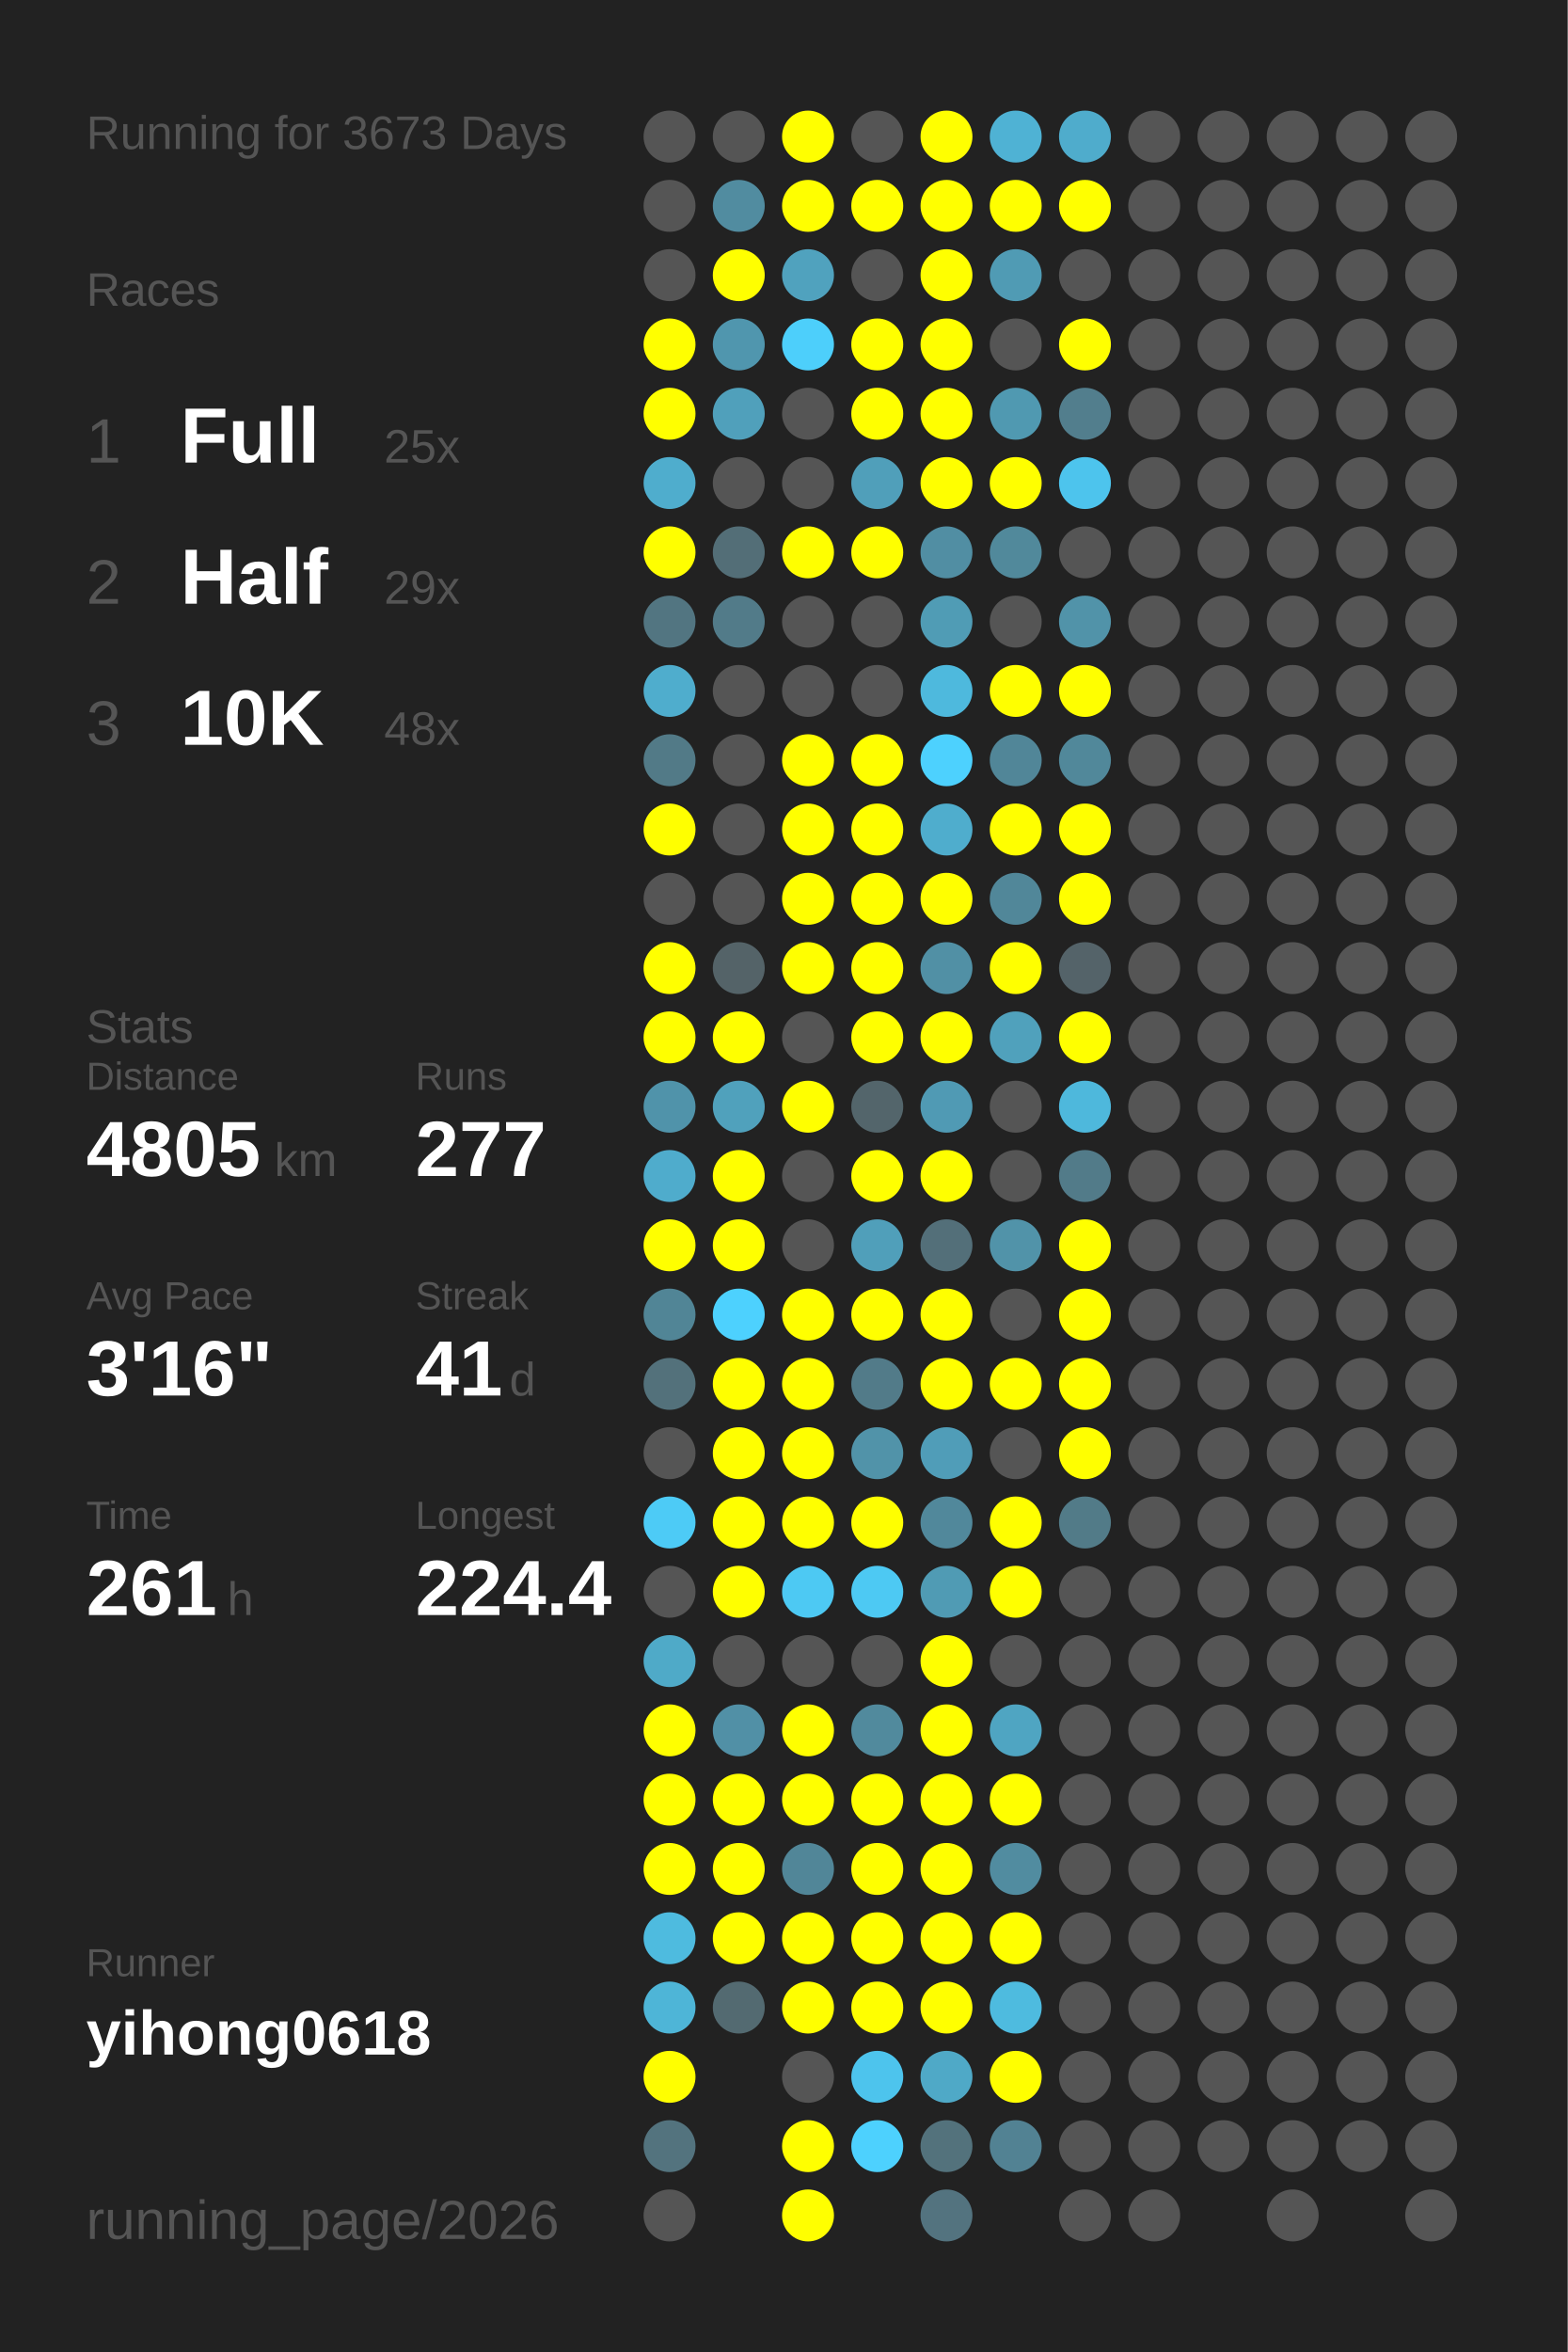
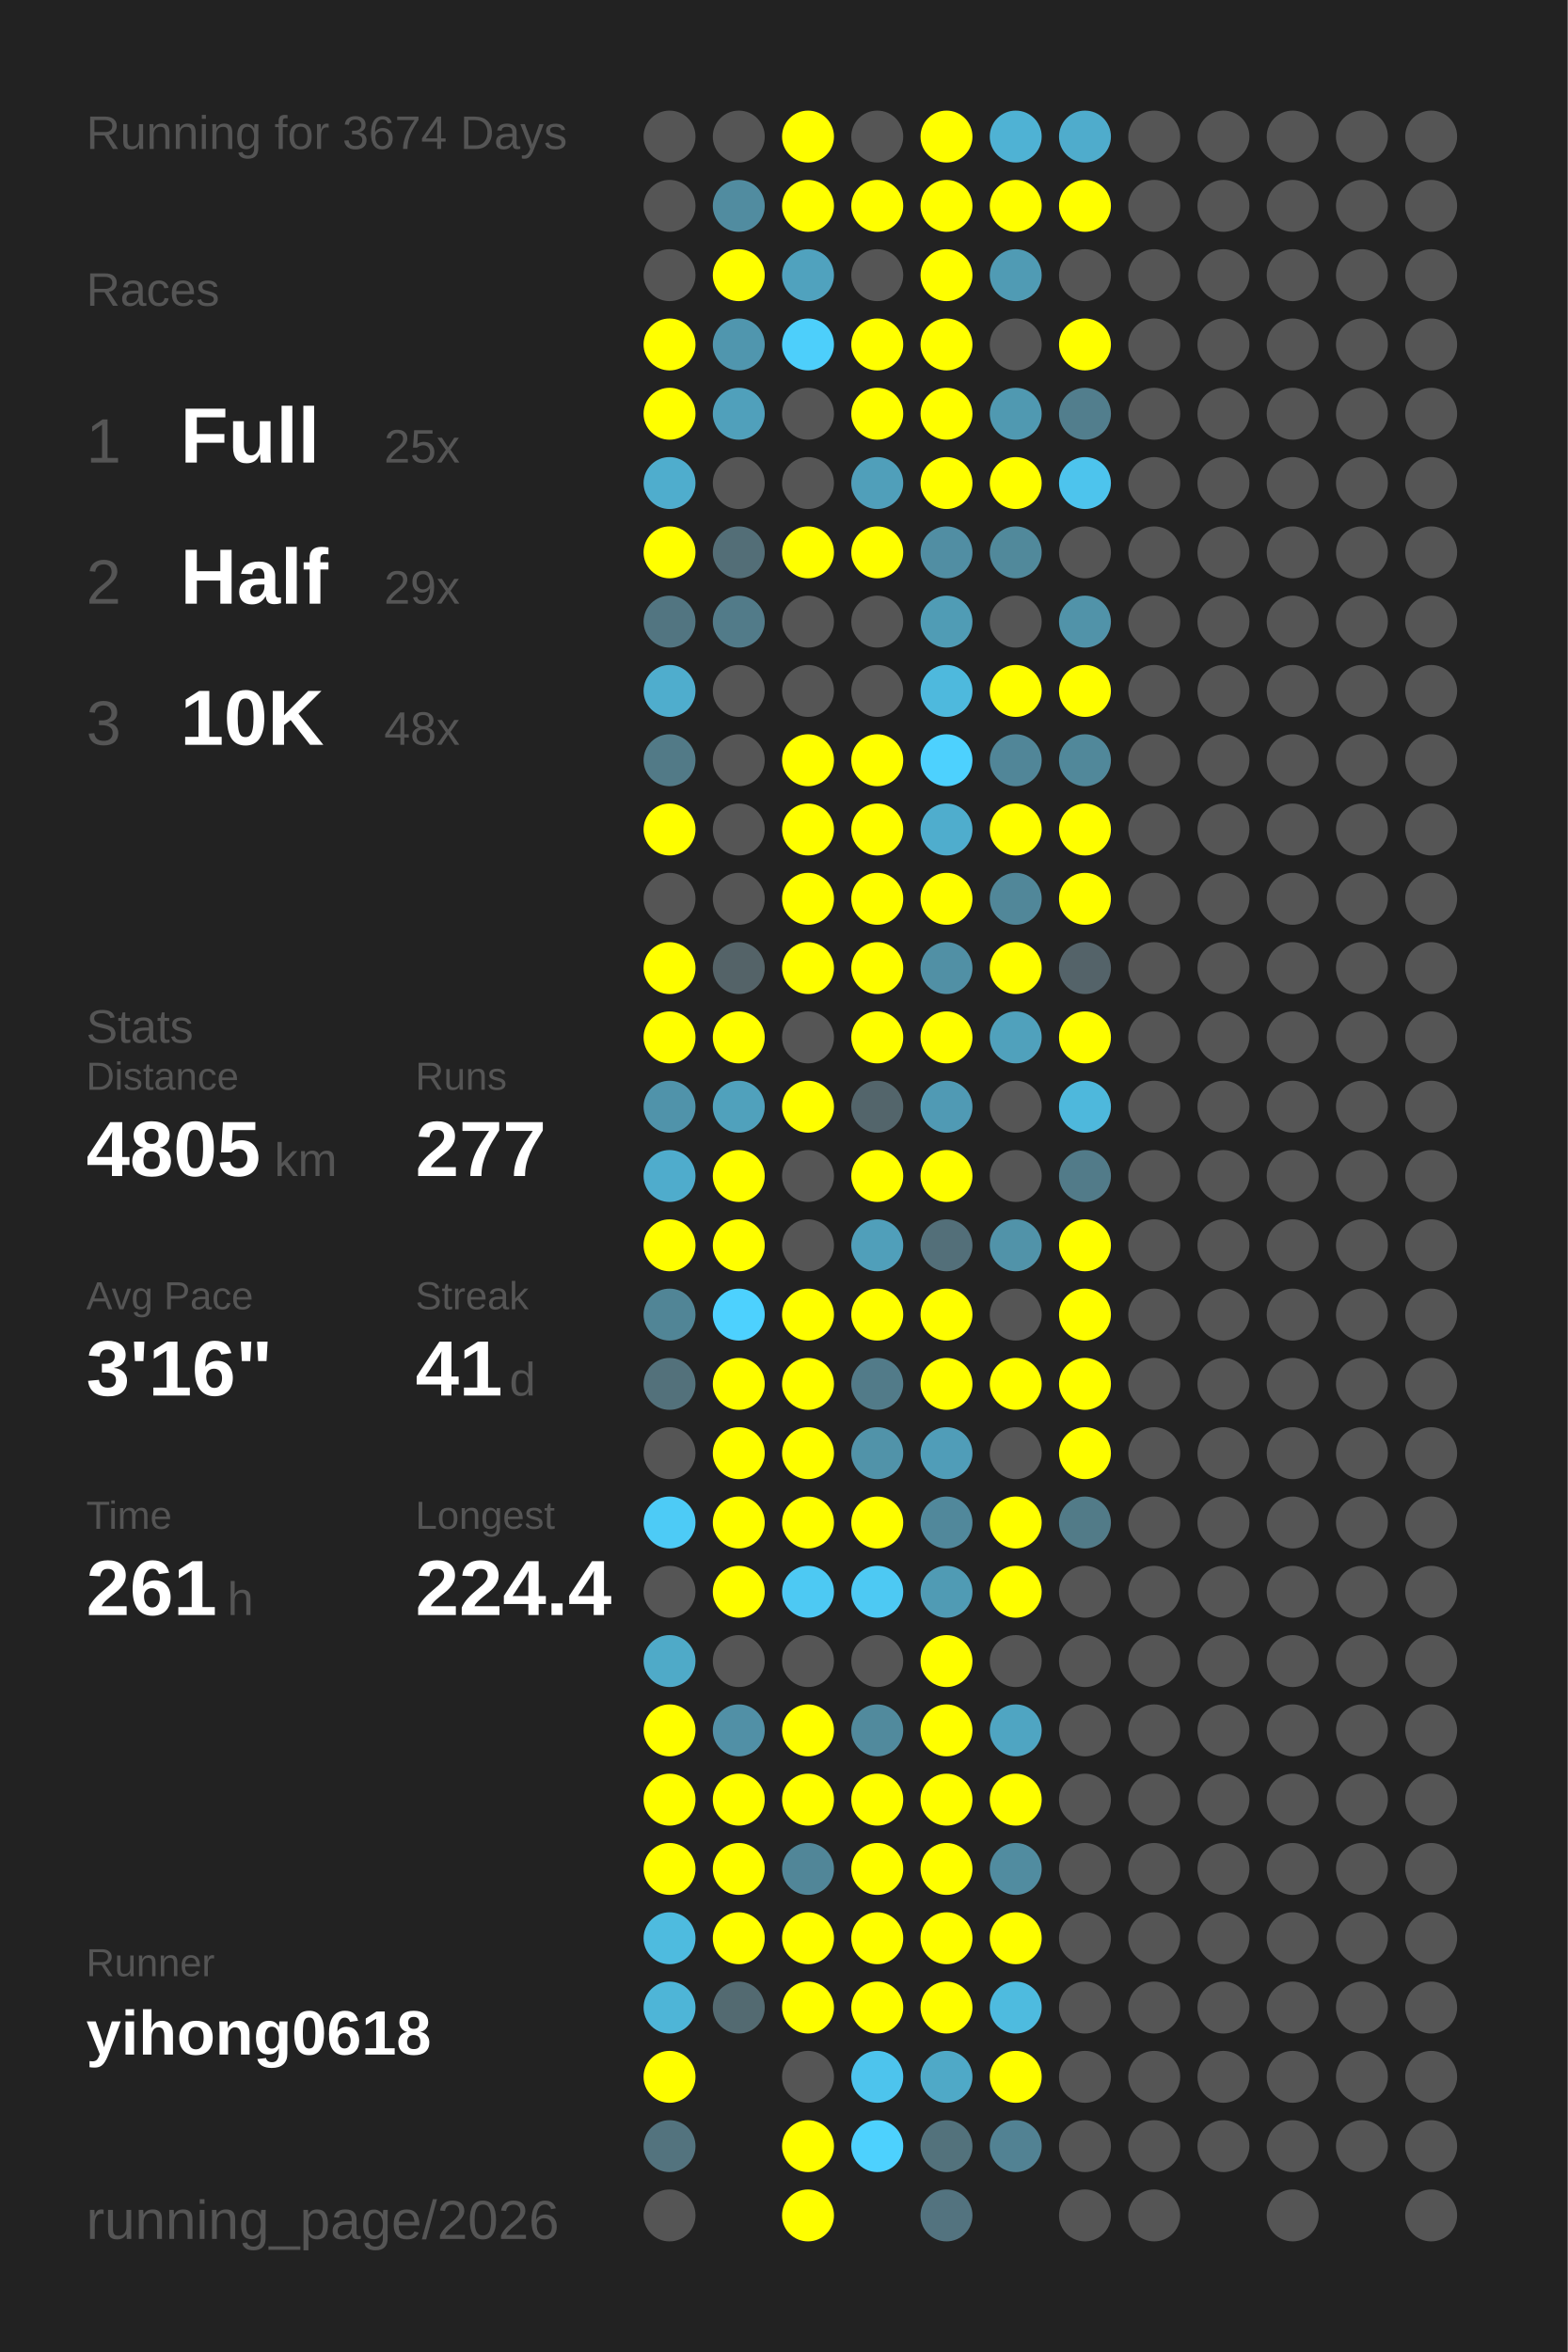
<svg xmlns="http://www.w3.org/2000/svg" baseProfile="full" height="300mm" version="1.1" viewBox="0,0,200,300" width="200mm">
  <defs />
  <rect fill="#222222" height="300" width="200" x="0" y="0" />
-   <text fill="#555555" style="font-size:6px; font-family:Arial;" x="11" y="19">Running for 3673 Days</text>
+   <text fill="#555555" style="font-size:6px; font-family:Arial;" x="11" y="19">Running for 3674 Days</text>
  <text fill="#555555" style="font-size:6px; font-family:Arial;" x="11" y="39">Races</text>
  <text fill="#555555" style="font-size:8px; font-family:Arial;" x="11" y="59">1</text>
  <text fill="#FFFFFF" style="font-size:10px; font-family:Arial; font-weight:bold;" x="23" y="59">Full</text>
  <text fill="#555555" style="font-size:6px; font-family:Arial;" x="49" y="59">25x</text>
  <text fill="#555555" style="font-size:8px; font-family:Arial;" x="11" y="77">2</text>
  <text fill="#FFFFFF" style="font-size:10px; font-family:Arial; font-weight:bold;" x="23" y="77">Half</text>
  <text fill="#555555" style="font-size:6px; font-family:Arial;" x="49" y="77">29x</text>
  <text fill="#555555" style="font-size:8px; font-family:Arial;" x="11" y="95">3</text>
  <text fill="#FFFFFF" style="font-size:10px; font-family:Arial; font-weight:bold;" x="23" y="95">10K</text>
  <text fill="#555555" style="font-size:6px; font-family:Arial;" x="49" y="95">48x</text>
  <text fill="#555555" style="font-size:6px; font-family:Arial;" x="11" y="133">Stats</text>
  <text fill="#555555" style="font-size:5px; font-family:Arial;" x="11" y="139">Distance</text>
  <text fill="#FFFFFF" style="font-size:10px; font-family:Arial; font-weight:bold;" x="11" y="150">4805</text>
  <text fill="#555555" style="font-size:6px; font-family:Arial;" x="35" y="150">km</text>
  <text fill="#555555" style="font-size:5px; font-family:Arial;" x="53" y="139">Runs</text>
  <text fill="#FFFFFF" style="font-size:10px; font-family:Arial; font-weight:bold;" x="53" y="150">277</text>
  <text fill="#555555" style="font-size:5px; font-family:Arial;" x="11" y="167">Avg Pace</text>
  <text fill="#FFFFFF" style="font-size:10px; font-family:Arial; font-weight:bold;" x="11" y="178">3'16"</text>
  <text fill="#555555" style="font-size:5px; font-family:Arial;" x="53" y="167">Streak</text>
  <text fill="#FFFFFF" style="font-size:10px; font-family:Arial; font-weight:bold;" x="53" y="178">41</text>
  <text fill="#555555" style="font-size:6px; font-family:Arial;" x="65" y="178">d</text>
  <text fill="#555555" style="font-size:5px; font-family:Arial;" x="11" y="195">Time</text>
  <text fill="#FFFFFF" style="font-size:10px; font-family:Arial; font-weight:bold;" x="11" y="206">261</text>
  <text fill="#555555" style="font-size:6px; font-family:Arial;" x="29" y="206">h</text>
  <text fill="#555555" style="font-size:5px; font-family:Arial;" x="53" y="195">Longest</text>
  <text fill="#FFFFFF" style="font-size:10px; font-family:Arial; font-weight:bold;" x="53" y="206">224.4</text>
  <text fill="#555555" style="font-size:5px; font-family:Arial;" x="11" y="252.065">Runner</text>
  <text fill="#FFFFFF" style="font-size:8px; font-family:Arial; font-weight:bold;" x="11" y="262.065">yihong0618</text>
  <text fill="#555555" style="font-size:7px; font-family:Arial;" x="11" y="285.581">running_page/2026</text>
  <circle cx="85.417" cy="17.419" fill="#555555" r="3.312" />
  <circle cx="85.417" cy="26.258" fill="#555555" r="3.312" />
  <circle cx="85.417" cy="35.097" fill="#555555" r="3.312" />
  <circle cx="85.417" cy="43.935" fill="#FFFF00" r="3.312" />
  <circle cx="85.417" cy="52.774" fill="#FFFF00" r="3.312" />
  <circle cx="85.417" cy="61.613" fill="#4fadcd" r="3.312" />
  <circle cx="85.417" cy="70.452" fill="#FFFF00" r="3.312" />
  <circle cx="85.417" cy="79.29" fill="#527581" r="3.312" />
  <circle cx="85.417" cy="88.129" fill="#4fadcd" r="3.312" />
  <circle cx="85.417" cy="96.968" fill="#527a87" r="3.312" />
  <circle cx="85.417" cy="105.806" fill="#FFFF00" r="3.312" />
  <circle cx="85.417" cy="114.645" fill="#555555" r="3.312" />
  <circle cx="85.417" cy="123.484" fill="#FFFF00" r="3.312" />
  <circle cx="85.417" cy="132.323" fill="#FFFF00" r="3.312" />
  <circle cx="85.417" cy="141.161" fill="#5093aa" r="3.312" />
  <circle cx="85.417" cy="150" fill="#4faccc" r="3.312" />
  <circle cx="85.417" cy="158.839" fill="#FFFF00" r="3.312" />
  <circle cx="85.417" cy="167.677" fill="#518596" r="3.312" />
  <circle cx="85.417" cy="176.516" fill="#53717b" r="3.312" />
  <circle cx="85.417" cy="185.355" fill="#555555" r="3.312" />
  <circle cx="85.417" cy="194.194" fill="#4dcbf6" r="3.312" />
  <circle cx="85.417" cy="203.032" fill="#555555" r="3.312" />
  <circle cx="85.417" cy="211.871" fill="#4faac8" r="3.312" />
  <circle cx="85.417" cy="220.71" fill="#FFFF00" r="3.312" />
  <circle cx="85.417" cy="229.548" fill="#FFFF00" r="3.312" />
  <circle cx="85.417" cy="238.387" fill="#FFFF00" r="3.312" />
  <circle cx="85.417" cy="247.226" fill="#4ebbdf" r="3.312" />
  <circle cx="85.417" cy="256.065" fill="#4eb5d7" r="3.312" />
  <circle cx="85.417" cy="264.903" fill="#FFFF00" r="3.312" />
  <circle cx="85.417" cy="273.742" fill="#53737e" r="3.312" />
  <circle cx="85.417" cy="282.581" fill="#555555" r="3.312" />
  <circle cx="94.25" cy="17.419" fill="#555555" r="3.312" />
  <circle cx="94.25" cy="26.258" fill="#518ca0" r="3.312" />
  <circle cx="94.25" cy="35.097" fill="#FFFF00" r="3.312" />
  <circle cx="94.25" cy="43.935" fill="#5096ae" r="3.312" />
  <circle cx="94.25" cy="52.774" fill="#50a0bb" r="3.312" />
  <circle cx="94.25" cy="61.613" fill="#555555" r="3.312" />
  <circle cx="94.25" cy="70.452" fill="#536e77" r="3.312" />
  <circle cx="94.25" cy="79.29" fill="#527b89" r="3.312" />
  <circle cx="94.25" cy="88.129" fill="#555555" r="3.312" />
  <circle cx="94.25" cy="96.968" fill="#555555" r="3.312" />
  <circle cx="94.25" cy="105.806" fill="#555555" r="3.312" />
  <circle cx="94.25" cy="114.645" fill="#555555" r="3.312" />
  <circle cx="94.25" cy="123.484" fill="#546368" r="3.312" />
  <circle cx="94.25" cy="132.323" fill="#FFFF00" r="3.312" />
  <circle cx="94.25" cy="141.161" fill="#50a1bc" r="3.312" />
  <circle cx="94.25" cy="150" fill="#FFFF00" r="3.312" />
  <circle cx="94.25" cy="158.839" fill="#FFFF00" r="3.312" />
  <circle cx="94.25" cy="167.677" fill="#4dd1fe" r="3.312" />
  <circle cx="94.25" cy="176.516" fill="#FFFF00" r="3.312" />
  <circle cx="94.25" cy="185.355" fill="#FFFF00" r="3.312" />
  <circle cx="94.25" cy="194.194" fill="#FFFF00" r="3.312" />
  <circle cx="94.25" cy="203.032" fill="#FFFF00" r="3.312" />
  <circle cx="94.25" cy="211.871" fill="#555555" r="3.312" />
  <circle cx="94.25" cy="220.71" fill="#5190a6" r="3.312" />
  <circle cx="94.25" cy="229.548" fill="#FFFF00" r="3.312" />
  <circle cx="94.25" cy="238.387" fill="#FFFF00" r="3.312" />
  <circle cx="94.25" cy="247.226" fill="#FFFF00" r="3.312" />
  <circle cx="94.25" cy="256.065" fill="#536a71" r="3.312" />
  <circle cx="103.083" cy="17.419" fill="#FFFF00" r="3.312" />
  <circle cx="103.083" cy="26.258" fill="#FFFF00" r="3.312" />
  <circle cx="103.083" cy="35.097" fill="#50a2be" r="3.312" />
  <circle cx="103.083" cy="43.935" fill="#4dcffb" r="3.312" />
  <circle cx="103.083" cy="52.774" fill="#555555" r="3.312" />
  <circle cx="103.083" cy="61.613" fill="#555555" r="3.312" />
  <circle cx="103.083" cy="70.452" fill="#FFFF00" r="3.312" />
  <circle cx="103.083" cy="79.29" fill="#555555" r="3.312" />
  <circle cx="103.083" cy="88.129" fill="#555555" r="3.312" />
  <circle cx="103.083" cy="96.968" fill="#FFFF00" r="3.312" />
  <circle cx="103.083" cy="105.806" fill="#FFFF00" r="3.312" />
  <circle cx="103.083" cy="114.645" fill="#FFFF00" r="3.312" />
  <circle cx="103.083" cy="123.484" fill="#FFFF00" r="3.312" />
  <circle cx="103.083" cy="132.323" fill="#555555" r="3.312" />
  <circle cx="103.083" cy="141.161" fill="#FFFF00" r="3.312" />
  <circle cx="103.083" cy="150" fill="#555555" r="3.312" />
  <circle cx="103.083" cy="158.839" fill="#555555" r="3.312" />
  <circle cx="103.083" cy="167.677" fill="#FFFF00" r="3.312" />
  <circle cx="103.083" cy="176.516" fill="#FFFF00" r="3.312" />
  <circle cx="103.083" cy="185.355" fill="#FFFF00" r="3.312" />
  <circle cx="103.083" cy="194.194" fill="#FFFF00" r="3.312" />
  <circle cx="103.083" cy="203.032" fill="#4dc9f3" r="3.312" />
  <circle cx="103.083" cy="211.871" fill="#555555" r="3.312" />
  <circle cx="103.083" cy="220.71" fill="#FFFF00" r="3.312" />
  <circle cx="103.083" cy="229.548" fill="#FFFF00" r="3.312" />
  <circle cx="103.083" cy="238.387" fill="#518698" r="3.312" />
  <circle cx="103.083" cy="247.226" fill="#FFFF00" r="3.312" />
  <circle cx="103.083" cy="256.065" fill="#FFFF00" r="3.312" />
  <circle cx="103.083" cy="264.903" fill="#555555" r="3.312" />
  <circle cx="103.083" cy="273.742" fill="#FFFF00" r="3.312" />
  <circle cx="103.083" cy="282.581" fill="#FFFF00" r="3.312" />
  <circle cx="111.917" cy="17.419" fill="#555555" r="3.312" />
  <circle cx="111.917" cy="26.258" fill="#FFFF00" r="3.312" />
  <circle cx="111.917" cy="35.097" fill="#555555" r="3.312" />
  <circle cx="111.917" cy="43.935" fill="#FFFF00" r="3.312" />
  <circle cx="111.917" cy="52.774" fill="#FFFF00" r="3.312" />
  <circle cx="111.917" cy="61.613" fill="#509fba" r="3.312" />
  <circle cx="111.917" cy="70.452" fill="#FFFF00" r="3.312" />
  <circle cx="111.917" cy="79.29" fill="#555555" r="3.312" />
  <circle cx="111.917" cy="88.129" fill="#555555" r="3.312" />
  <circle cx="111.917" cy="96.968" fill="#FFFF00" r="3.312" />
  <circle cx="111.917" cy="105.806" fill="#FFFF00" r="3.312" />
  <circle cx="111.917" cy="114.645" fill="#FFFF00" r="3.312" />
  <circle cx="111.917" cy="123.484" fill="#FFFF00" r="3.312" />
  <circle cx="111.917" cy="132.323" fill="#FFFF00" r="3.312" />
  <circle cx="111.917" cy="141.161" fill="#53656b" r="3.312" />
  <circle cx="111.917" cy="150" fill="#FFFF00" r="3.312" />
  <circle cx="111.917" cy="158.839" fill="#509fba" r="3.312" />
  <circle cx="111.917" cy="167.677" fill="#FFFF00" r="3.312" />
  <circle cx="111.917" cy="176.516" fill="#527b89" r="3.312" />
  <circle cx="111.917" cy="185.355" fill="#5193a9" r="3.312" />
  <circle cx="111.917" cy="194.194" fill="#FFFF00" r="3.312" />
  <circle cx="111.917" cy="203.032" fill="#4dc9f3" r="3.312" />
  <circle cx="111.917" cy="211.871" fill="#555555" r="3.312" />
  <circle cx="111.917" cy="220.71" fill="#518a9d" r="3.312" />
  <circle cx="111.917" cy="229.548" fill="#FFFF00" r="3.312" />
  <circle cx="111.917" cy="238.387" fill="#FFFF00" r="3.312" />
  <circle cx="111.917" cy="247.226" fill="#FFFF00" r="3.312" />
  <circle cx="111.917" cy="256.065" fill="#FFFF00" r="3.312" />
  <circle cx="111.917" cy="264.903" fill="#4dc4ed" r="3.312" />
  <circle cx="111.917" cy="273.742" fill="#4dd1fe" r="3.312" />
  <circle cx="120.75" cy="17.419" fill="#FFFF00" r="3.312" />
  <circle cx="120.75" cy="26.258" fill="#FFFF00" r="3.312" />
  <circle cx="120.75" cy="35.097" fill="#FFFF00" r="3.312" />
  <circle cx="120.75" cy="43.935" fill="#FFFF00" r="3.312" />
  <circle cx="120.75" cy="52.774" fill="#FFFF00" r="3.312" />
  <circle cx="120.75" cy="61.613" fill="#FFFF00" r="3.312" />
  <circle cx="120.75" cy="70.452" fill="#518ea3" r="3.312" />
  <circle cx="120.75" cy="79.29" fill="#509cb5" r="3.312" />
  <circle cx="120.75" cy="88.129" fill="#4eb9dd" r="3.312" />
  <circle cx="120.75" cy="96.968" fill="#4dd1fe" r="3.312" />
  <circle cx="120.75" cy="105.806" fill="#4fadcd" r="3.312" />
  <circle cx="120.75" cy="114.645" fill="#FFFF00" r="3.312" />
  <circle cx="120.75" cy="123.484" fill="#5190a5" r="3.312" />
  <circle cx="120.75" cy="132.323" fill="#FFFF00" r="3.312" />
  <circle cx="120.75" cy="141.161" fill="#509ab4" r="3.312" />
  <circle cx="120.75" cy="150" fill="#FFFF00" r="3.312" />
  <circle cx="120.75" cy="158.839" fill="#536f79" r="3.312" />
  <circle cx="120.75" cy="167.677" fill="#FFFF00" r="3.312" />
  <circle cx="120.75" cy="176.516" fill="#FFFF00" r="3.312" />
  <circle cx="120.75" cy="185.355" fill="#509db8" r="3.312" />
  <circle cx="120.75" cy="194.194" fill="#51889b" r="3.312" />
  <circle cx="120.75" cy="203.032" fill="#509bb4" r="3.312" />
  <circle cx="120.75" cy="211.871" fill="#FFFF00" r="3.312" />
  <circle cx="120.75" cy="220.71" fill="#FFFF00" r="3.312" />
  <circle cx="120.75" cy="229.548" fill="#FFFF00" r="3.312" />
  <circle cx="120.75" cy="238.387" fill="#FFFF00" r="3.312" />
  <circle cx="120.75" cy="247.226" fill="#FFFF00" r="3.312" />
  <circle cx="120.75" cy="256.065" fill="#FFFF00" r="3.312" />
  <circle cx="120.75" cy="264.903" fill="#4fa9c7" r="3.312" />
  <circle cx="120.75" cy="273.742" fill="#53727c" r="3.312" />
  <circle cx="120.75" cy="282.581" fill="#53737f" r="3.312" />
  <circle cx="129.583" cy="17.419" fill="#4fb2d4" r="3.312" />
  <circle cx="129.583" cy="26.258" fill="#FFFF00" r="3.312" />
  <circle cx="129.583" cy="35.097" fill="#509bb4" r="3.312" />
  <circle cx="129.583" cy="43.935" fill="#555555" r="3.312" />
  <circle cx="129.583" cy="52.774" fill="#5099b1" r="3.312" />
  <circle cx="129.583" cy="61.613" fill="#FFFF00" r="3.312" />
  <circle cx="129.583" cy="70.452" fill="#51899b" r="3.312" />
  <circle cx="129.583" cy="79.29" fill="#555555" r="3.312" />
  <circle cx="129.583" cy="88.129" fill="#FFFF00" r="3.312" />
  <circle cx="129.583" cy="96.968" fill="#518698" r="3.312" />
  <circle cx="129.583" cy="105.806" fill="#FFFF00" r="3.312" />
  <circle cx="129.583" cy="114.645" fill="#518799" r="3.312" />
  <circle cx="129.583" cy="123.484" fill="#FFFF00" r="3.312" />
  <circle cx="129.583" cy="132.323" fill="#50a1bc" r="3.312" />
  <circle cx="129.583" cy="141.161" fill="#555555" r="3.312" />
  <circle cx="129.583" cy="150" fill="#555555" r="3.312" />
  <circle cx="129.583" cy="158.839" fill="#5193a9" r="3.312" />
  <circle cx="129.583" cy="167.677" fill="#555555" r="3.312" />
  <circle cx="129.583" cy="176.516" fill="#FFFF00" r="3.312" />
  <circle cx="129.583" cy="185.355" fill="#555555" r="3.312" />
  <circle cx="129.583" cy="194.194" fill="#FFFF00" r="3.312" />
  <circle cx="129.583" cy="203.032" fill="#FFFF00" r="3.312" />
  <circle cx="129.583" cy="211.871" fill="#555555" r="3.312" />
  <circle cx="129.583" cy="220.71" fill="#4fa5c2" r="3.312" />
  <circle cx="129.583" cy="229.548" fill="#FFFF00" r="3.312" />
  <circle cx="129.583" cy="238.387" fill="#518ca0" r="3.312" />
  <circle cx="129.583" cy="247.226" fill="#FFFF00" r="3.312" />
  <circle cx="129.583" cy="256.065" fill="#4ebbdf" r="3.312" />
  <circle cx="129.583" cy="264.903" fill="#FFFF00" r="3.312" />
  <circle cx="129.583" cy="273.742" fill="#528293" r="3.312" />
  <circle cx="138.417" cy="17.419" fill="#4faccc" r="3.312" />
  <circle cx="138.417" cy="26.258" fill="#FFFF00" r="3.312" />
  <circle cx="138.417" cy="35.097" fill="#555555" r="3.312" />
  <circle cx="138.417" cy="43.935" fill="#FFFF00" r="3.312" />
  <circle cx="138.417" cy="52.774" fill="#527e8d" r="3.312" />
  <circle cx="138.417" cy="61.613" fill="#4dc4ed" r="3.312" />
  <circle cx="138.417" cy="70.452" fill="#555555" r="3.312" />
  <circle cx="138.417" cy="79.29" fill="#5193a9" r="3.312" />
  <circle cx="138.417" cy="88.129" fill="#FFFF00" r="3.312" />
  <circle cx="138.417" cy="96.968" fill="#51889a" r="3.312" />
  <circle cx="138.417" cy="105.806" fill="#FFFF00" r="3.312" />
  <circle cx="138.417" cy="114.645" fill="#FFFF00" r="3.312" />
  <circle cx="138.417" cy="123.484" fill="#546369" r="3.312" />
  <circle cx="138.417" cy="132.323" fill="#FFFF00" r="3.312" />
  <circle cx="138.417" cy="141.161" fill="#4eb8dc" r="3.312" />
  <circle cx="138.417" cy="150" fill="#527b89" r="3.312" />
  <circle cx="138.417" cy="158.839" fill="#FFFF00" r="3.312" />
  <circle cx="138.417" cy="167.677" fill="#FFFF00" r="3.312" />
  <circle cx="138.417" cy="176.516" fill="#FFFF00" r="3.312" />
  <circle cx="138.417" cy="185.355" fill="#FFFF00" r="3.312" />
  <circle cx="138.417" cy="194.194" fill="#527b88" r="3.312" />
  <circle cx="138.417" cy="203.032" fill="#555555" r="3.312" />
  <circle cx="138.417" cy="211.871" fill="#555555" r="3.312" />
  <circle cx="138.417" cy="220.71" fill="#555555" r="3.312" />
  <circle cx="138.417" cy="229.548" fill="#555555" r="3.312" />
  <circle cx="138.417" cy="238.387" fill="#555555" r="3.312" />
  <circle cx="138.417" cy="247.226" fill="#555555" r="3.312" />
  <circle cx="138.417" cy="256.065" fill="#555555" r="3.312" />
  <circle cx="138.417" cy="264.903" fill="#555555" r="3.312" />
  <circle cx="138.417" cy="273.742" fill="#555555" r="3.312" />
  <circle cx="138.417" cy="282.581" fill="#555555" r="3.312" />
  <circle cx="147.25" cy="17.419" fill="#555555" r="3.312" />
  <circle cx="147.25" cy="26.258" fill="#555555" r="3.312" />
  <circle cx="147.25" cy="35.097" fill="#555555" r="3.312" />
  <circle cx="147.25" cy="43.935" fill="#555555" r="3.312" />
  <circle cx="147.25" cy="52.774" fill="#555555" r="3.312" />
  <circle cx="147.25" cy="61.613" fill="#555555" r="3.312" />
  <circle cx="147.25" cy="70.452" fill="#555555" r="3.312" />
  <circle cx="147.25" cy="79.29" fill="#555555" r="3.312" />
  <circle cx="147.25" cy="88.129" fill="#555555" r="3.312" />
  <circle cx="147.25" cy="96.968" fill="#555555" r="3.312" />
  <circle cx="147.25" cy="105.806" fill="#555555" r="3.312" />
  <circle cx="147.25" cy="114.645" fill="#555555" r="3.312" />
  <circle cx="147.25" cy="123.484" fill="#555555" r="3.312" />
  <circle cx="147.25" cy="132.323" fill="#555555" r="3.312" />
  <circle cx="147.25" cy="141.161" fill="#555555" r="3.312" />
  <circle cx="147.25" cy="150" fill="#555555" r="3.312" />
  <circle cx="147.25" cy="158.839" fill="#555555" r="3.312" />
  <circle cx="147.25" cy="167.677" fill="#555555" r="3.312" />
  <circle cx="147.25" cy="176.516" fill="#555555" r="3.312" />
  <circle cx="147.25" cy="185.355" fill="#555555" r="3.312" />
  <circle cx="147.25" cy="194.194" fill="#555555" r="3.312" />
  <circle cx="147.25" cy="203.032" fill="#555555" r="3.312" />
  <circle cx="147.25" cy="211.871" fill="#555555" r="3.312" />
  <circle cx="147.25" cy="220.71" fill="#555555" r="3.312" />
  <circle cx="147.25" cy="229.548" fill="#555555" r="3.312" />
  <circle cx="147.25" cy="238.387" fill="#555555" r="3.312" />
  <circle cx="147.25" cy="247.226" fill="#555555" r="3.312" />
  <circle cx="147.25" cy="256.065" fill="#555555" r="3.312" />
  <circle cx="147.25" cy="264.903" fill="#555555" r="3.312" />
  <circle cx="147.25" cy="273.742" fill="#555555" r="3.312" />
  <circle cx="147.25" cy="282.581" fill="#555555" r="3.312" />
  <circle cx="156.083" cy="17.419" fill="#555555" r="3.312" />
  <circle cx="156.083" cy="26.258" fill="#555555" r="3.312" />
  <circle cx="156.083" cy="35.097" fill="#555555" r="3.312" />
  <circle cx="156.083" cy="43.935" fill="#555555" r="3.312" />
  <circle cx="156.083" cy="52.774" fill="#555555" r="3.312" />
  <circle cx="156.083" cy="61.613" fill="#555555" r="3.312" />
  <circle cx="156.083" cy="70.452" fill="#555555" r="3.312" />
  <circle cx="156.083" cy="79.29" fill="#555555" r="3.312" />
  <circle cx="156.083" cy="88.129" fill="#555555" r="3.312" />
  <circle cx="156.083" cy="96.968" fill="#555555" r="3.312" />
  <circle cx="156.083" cy="105.806" fill="#555555" r="3.312" />
  <circle cx="156.083" cy="114.645" fill="#555555" r="3.312" />
  <circle cx="156.083" cy="123.484" fill="#555555" r="3.312" />
  <circle cx="156.083" cy="132.323" fill="#555555" r="3.312" />
  <circle cx="156.083" cy="141.161" fill="#555555" r="3.312" />
  <circle cx="156.083" cy="150" fill="#555555" r="3.312" />
  <circle cx="156.083" cy="158.839" fill="#555555" r="3.312" />
  <circle cx="156.083" cy="167.677" fill="#555555" r="3.312" />
  <circle cx="156.083" cy="176.516" fill="#555555" r="3.312" />
  <circle cx="156.083" cy="185.355" fill="#555555" r="3.312" />
  <circle cx="156.083" cy="194.194" fill="#555555" r="3.312" />
  <circle cx="156.083" cy="203.032" fill="#555555" r="3.312" />
  <circle cx="156.083" cy="211.871" fill="#555555" r="3.312" />
  <circle cx="156.083" cy="220.71" fill="#555555" r="3.312" />
  <circle cx="156.083" cy="229.548" fill="#555555" r="3.312" />
  <circle cx="156.083" cy="238.387" fill="#555555" r="3.312" />
  <circle cx="156.083" cy="247.226" fill="#555555" r="3.312" />
  <circle cx="156.083" cy="256.065" fill="#555555" r="3.312" />
  <circle cx="156.083" cy="264.903" fill="#555555" r="3.312" />
  <circle cx="156.083" cy="273.742" fill="#555555" r="3.312" />
  <circle cx="164.917" cy="17.419" fill="#555555" r="3.312" />
  <circle cx="164.917" cy="26.258" fill="#555555" r="3.312" />
  <circle cx="164.917" cy="35.097" fill="#555555" r="3.312" />
  <circle cx="164.917" cy="43.935" fill="#555555" r="3.312" />
  <circle cx="164.917" cy="52.774" fill="#555555" r="3.312" />
  <circle cx="164.917" cy="61.613" fill="#555555" r="3.312" />
  <circle cx="164.917" cy="70.452" fill="#555555" r="3.312" />
  <circle cx="164.917" cy="79.29" fill="#555555" r="3.312" />
  <circle cx="164.917" cy="88.129" fill="#555555" r="3.312" />
  <circle cx="164.917" cy="96.968" fill="#555555" r="3.312" />
  <circle cx="164.917" cy="105.806" fill="#555555" r="3.312" />
  <circle cx="164.917" cy="114.645" fill="#555555" r="3.312" />
  <circle cx="164.917" cy="123.484" fill="#555555" r="3.312" />
  <circle cx="164.917" cy="132.323" fill="#555555" r="3.312" />
  <circle cx="164.917" cy="141.161" fill="#555555" r="3.312" />
  <circle cx="164.917" cy="150" fill="#555555" r="3.312" />
  <circle cx="164.917" cy="158.839" fill="#555555" r="3.312" />
  <circle cx="164.917" cy="167.677" fill="#555555" r="3.312" />
  <circle cx="164.917" cy="176.516" fill="#555555" r="3.312" />
  <circle cx="164.917" cy="185.355" fill="#555555" r="3.312" />
  <circle cx="164.917" cy="194.194" fill="#555555" r="3.312" />
  <circle cx="164.917" cy="203.032" fill="#555555" r="3.312" />
  <circle cx="164.917" cy="211.871" fill="#555555" r="3.312" />
  <circle cx="164.917" cy="220.71" fill="#555555" r="3.312" />
  <circle cx="164.917" cy="229.548" fill="#555555" r="3.312" />
  <circle cx="164.917" cy="238.387" fill="#555555" r="3.312" />
  <circle cx="164.917" cy="247.226" fill="#555555" r="3.312" />
  <circle cx="164.917" cy="256.065" fill="#555555" r="3.312" />
  <circle cx="164.917" cy="264.903" fill="#555555" r="3.312" />
  <circle cx="164.917" cy="273.742" fill="#555555" r="3.312" />
  <circle cx="164.917" cy="282.581" fill="#555555" r="3.312" />
  <circle cx="173.75" cy="17.419" fill="#555555" r="3.312" />
  <circle cx="173.75" cy="26.258" fill="#555555" r="3.312" />
  <circle cx="173.75" cy="35.097" fill="#555555" r="3.312" />
  <circle cx="173.75" cy="43.935" fill="#555555" r="3.312" />
  <circle cx="173.75" cy="52.774" fill="#555555" r="3.312" />
  <circle cx="173.75" cy="61.613" fill="#555555" r="3.312" />
  <circle cx="173.75" cy="70.452" fill="#555555" r="3.312" />
  <circle cx="173.75" cy="79.29" fill="#555555" r="3.312" />
  <circle cx="173.75" cy="88.129" fill="#555555" r="3.312" />
  <circle cx="173.75" cy="96.968" fill="#555555" r="3.312" />
  <circle cx="173.75" cy="105.806" fill="#555555" r="3.312" />
  <circle cx="173.75" cy="114.645" fill="#555555" r="3.312" />
  <circle cx="173.75" cy="123.484" fill="#555555" r="3.312" />
  <circle cx="173.75" cy="132.323" fill="#555555" r="3.312" />
  <circle cx="173.75" cy="141.161" fill="#555555" r="3.312" />
  <circle cx="173.75" cy="150" fill="#555555" r="3.312" />
  <circle cx="173.75" cy="158.839" fill="#555555" r="3.312" />
  <circle cx="173.75" cy="167.677" fill="#555555" r="3.312" />
  <circle cx="173.75" cy="176.516" fill="#555555" r="3.312" />
  <circle cx="173.75" cy="185.355" fill="#555555" r="3.312" />
  <circle cx="173.75" cy="194.194" fill="#555555" r="3.312" />
  <circle cx="173.75" cy="203.032" fill="#555555" r="3.312" />
  <circle cx="173.75" cy="211.871" fill="#555555" r="3.312" />
  <circle cx="173.75" cy="220.71" fill="#555555" r="3.312" />
  <circle cx="173.75" cy="229.548" fill="#555555" r="3.312" />
  <circle cx="173.75" cy="238.387" fill="#555555" r="3.312" />
  <circle cx="173.75" cy="247.226" fill="#555555" r="3.312" />
  <circle cx="173.75" cy="256.065" fill="#555555" r="3.312" />
  <circle cx="173.75" cy="264.903" fill="#555555" r="3.312" />
  <circle cx="173.75" cy="273.742" fill="#555555" r="3.312" />
  <circle cx="182.583" cy="17.419" fill="#555555" r="3.312" />
  <circle cx="182.583" cy="26.258" fill="#555555" r="3.312" />
  <circle cx="182.583" cy="35.097" fill="#555555" r="3.312" />
  <circle cx="182.583" cy="43.935" fill="#555555" r="3.312" />
  <circle cx="182.583" cy="52.774" fill="#555555" r="3.312" />
  <circle cx="182.583" cy="61.613" fill="#555555" r="3.312" />
  <circle cx="182.583" cy="70.452" fill="#555555" r="3.312" />
  <circle cx="182.583" cy="79.29" fill="#555555" r="3.312" />
  <circle cx="182.583" cy="88.129" fill="#555555" r="3.312" />
  <circle cx="182.583" cy="96.968" fill="#555555" r="3.312" />
  <circle cx="182.583" cy="105.806" fill="#555555" r="3.312" />
  <circle cx="182.583" cy="114.645" fill="#555555" r="3.312" />
  <circle cx="182.583" cy="123.484" fill="#555555" r="3.312" />
  <circle cx="182.583" cy="132.323" fill="#555555" r="3.312" />
  <circle cx="182.583" cy="141.161" fill="#555555" r="3.312" />
  <circle cx="182.583" cy="150" fill="#555555" r="3.312" />
  <circle cx="182.583" cy="158.839" fill="#555555" r="3.312" />
  <circle cx="182.583" cy="167.677" fill="#555555" r="3.312" />
  <circle cx="182.583" cy="176.516" fill="#555555" r="3.312" />
  <circle cx="182.583" cy="185.355" fill="#555555" r="3.312" />
  <circle cx="182.583" cy="194.194" fill="#555555" r="3.312" />
  <circle cx="182.583" cy="203.032" fill="#555555" r="3.312" />
  <circle cx="182.583" cy="211.871" fill="#555555" r="3.312" />
  <circle cx="182.583" cy="220.71" fill="#555555" r="3.312" />
  <circle cx="182.583" cy="229.548" fill="#555555" r="3.312" />
  <circle cx="182.583" cy="238.387" fill="#555555" r="3.312" />
  <circle cx="182.583" cy="247.226" fill="#555555" r="3.312" />
  <circle cx="182.583" cy="256.065" fill="#555555" r="3.312" />
  <circle cx="182.583" cy="264.903" fill="#555555" r="3.312" />
  <circle cx="182.583" cy="273.742" fill="#555555" r="3.312" />
  <circle cx="182.583" cy="282.581" fill="#555555" r="3.312" />
</svg>
